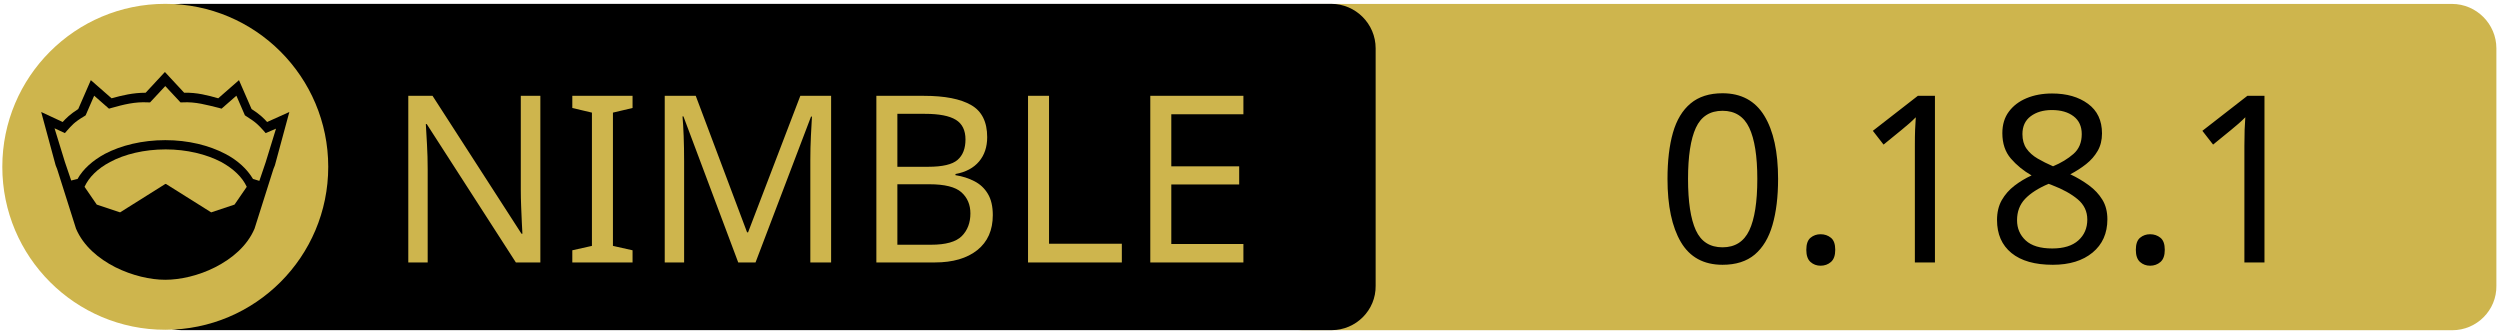
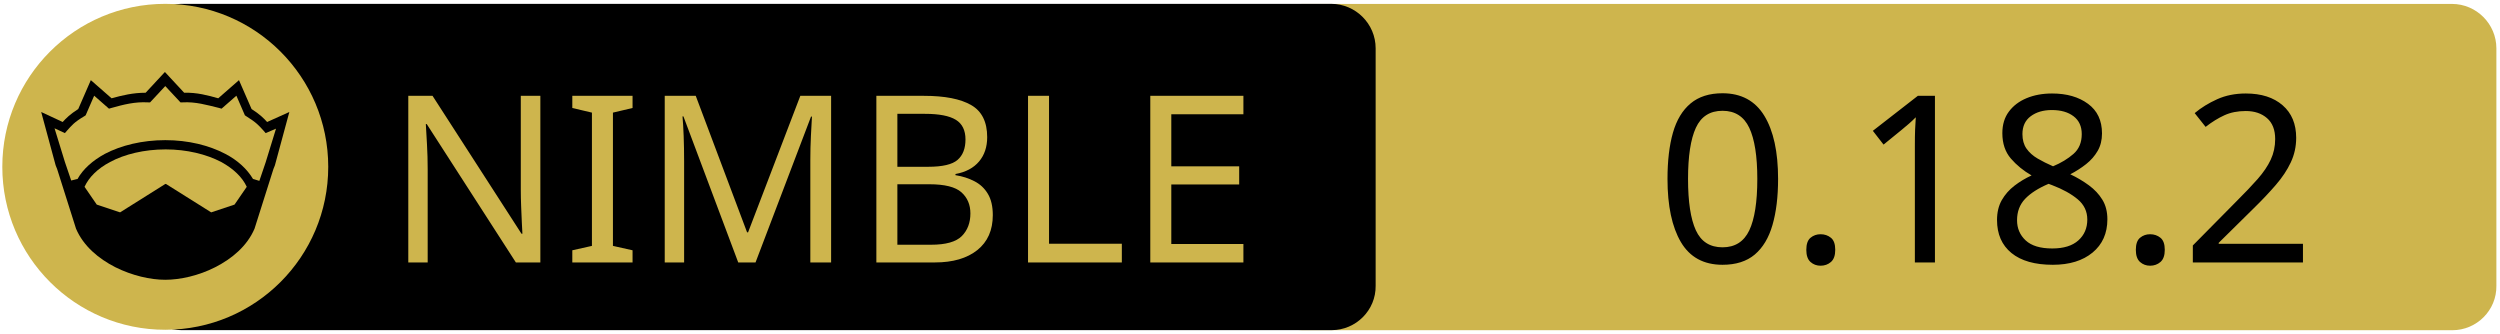
<svg xmlns="http://www.w3.org/2000/svg" xmlns:xlink="http://www.w3.org/1999/xlink" width="675" height="90" xml:space="preserve" version="1.1">
  <a xlink:href="https://github.com/c-blake/bu">
    <g>
      <path fill="#CEB54D" id="svg_15" d="m662.123,89.159l-310.5,0c-6.6,0 -12,-5.4 -12,-12l0,-64.1c0,-6.6 5.4,-12 12,-12l310.4,0c6.6,0 12,5.4 12,12l0,64.1c0.1,6.6 -5.3,12 -11.9,12z" />
      <path id="svg_1" d="m359.524,89.139l-310.5,0c-6.6,0 -12,-5.4 -12,-12l0,-64.1c0,-6.6 5.4,-12 12,-12l310.4,0c6.6,0 12,5.4 12,12l0,64.1c0.1,6.6 -5.3,12 -11.9,12z" />
      <rect id="svg_2" fill="none" height="45.9" width="315.3" class="st0" y="24.539" x="60.224" />
      <circle id="svg_4" fill="#CEB54D" r="44" cy="45.039" cx="44.624" class="st1" />
      <g id="XMLID_4_">
        <path id="svg_5" d="m78.124,30.239l-3.9,14.4l-0.4,1l-5.1,16.1c0,0 0,0 0,0c-2,4.7 -6.1,8.1 -10.6,10.4c-4.5,2.3 -9.5,3.4 -13.5,3.4c-4,0 -8.9,-1.1 -13.5,-3.4c-4.5,-2.3 -8.6,-5.7 -10.6,-10.4c0,0 0,0 0,0l-5.1,-16.1l-0.4,-1l-3.9,-14.4l5.8,2.7c0.9,-1 2,-2.1 4.2,-3.5l3.4,-7.8l5.6,4.9c2.9,-0.8 5.8,-1.5 9.2,-1.5l5.2,-5.6l5.2,5.6c3.4,-0.1 6.4,0.7 9.2,1.5l5.6,-4.9l3.4,7.8c2.2,1.4 3.3,2.5 4.2,3.5l6,-2.7z" />
        <g id="XMLID_6_">
          <g id="svg_6">
            <path id="svg_7" fill="#CEB54D" d="m66.624,50.439l-3.3,4.8l-6.3,2.1l-12.1,-7.6c-0.1,-0.1 -0.3,-0.1 -0.4,0l-12.1,7.6l-6.3,-2.1l-3.3,-4.8c1.2,-2.6 3.5,-4.9 6.9,-6.7c3.9,-2.1 9.2,-3.4 15,-3.4c5.7,0 11,1.3 15,3.4c3.3,1.8 5.7,4.1 6.9,6.7z" class="st1" />
          </g>
          <g id="svg_8" />
        </g>
        <g id="XMLID_5_">
          <g id="svg_9">
            <path id="svg_10" fill="#CEB54D" d="m74.524,34.739l-2.8,9.1l-1.7,5l-1.6,-0.5c0,0 -0.1,0 -0.1,0c-1.6,-2.7 -4.2,-5.1 -7.5,-6.8c-4.4,-2.3 -10,-3.7 -16.2,-3.7c-6.2,0 -11.9,1.4 -16.3,3.7c-3.3,1.8 -5.9,4.1 -7.4,6.8c0,0 -0.1,0 -0.1,0l-1.6,0.4l-1.7,-5l-2.8,-9.1l2.8,1.3l0.6,-0.7c1.2,-1.3 1.8,-2.2 4.7,-3.9l0.3,-0.2l2.3,-5.3l4,3.5l0.7,-0.2c3.2,-0.9 6.3,-1.7 9.8,-1.5l0.6,0l4.1,-4.4l4.1,4.4l0.6,0c3.5,-0.2 6.5,0.7 9.8,1.5l0.7,0.2l4,-3.5l2.3,5.3l0.3,0.2c2.9,1.8 3.5,2.6 4.7,3.9l0.6,0.7l2.8,-1.2z" class="st1" />
          </g>
          <g id="svg_11" />
        </g>
      </g>
      <text x="-442" y="-350.021" id="svg_16" font-size="63px" font-family="'PT Sans Caption', 'Tahoma', 'Helvetica Neue Medium', 'PT Sans', sans-serif" fill="#CEB54D" class="st1 st2 st3" transform="matrix(1 0 0 1 546.13 420.879)">NIMBLE</text>
-       <text x="-99.0" y="-350.012" id="svg_17" font-size="63.012px" font-family="'PT Sans Caption', 'Tahoma', 'Helvetica Neue Medium', 'PT Sans', sans-serif" fill="#000000" class="st1 st2 st3" transform="matrix(1 0 0 1 546.13 420.879)">0.18.1</text>
+       <text x="-99.0" y="-350.012" id="svg_17" font-size="63.012px" font-family="'PT Sans Caption', 'Tahoma', 'Helvetica Neue Medium', 'PT Sans', sans-serif" fill="#000000" class="st1 st2 st3" transform="matrix(1 0 0 1 546.13 420.879)">0.18.2</text>
    </g>
  </a>
</svg>
